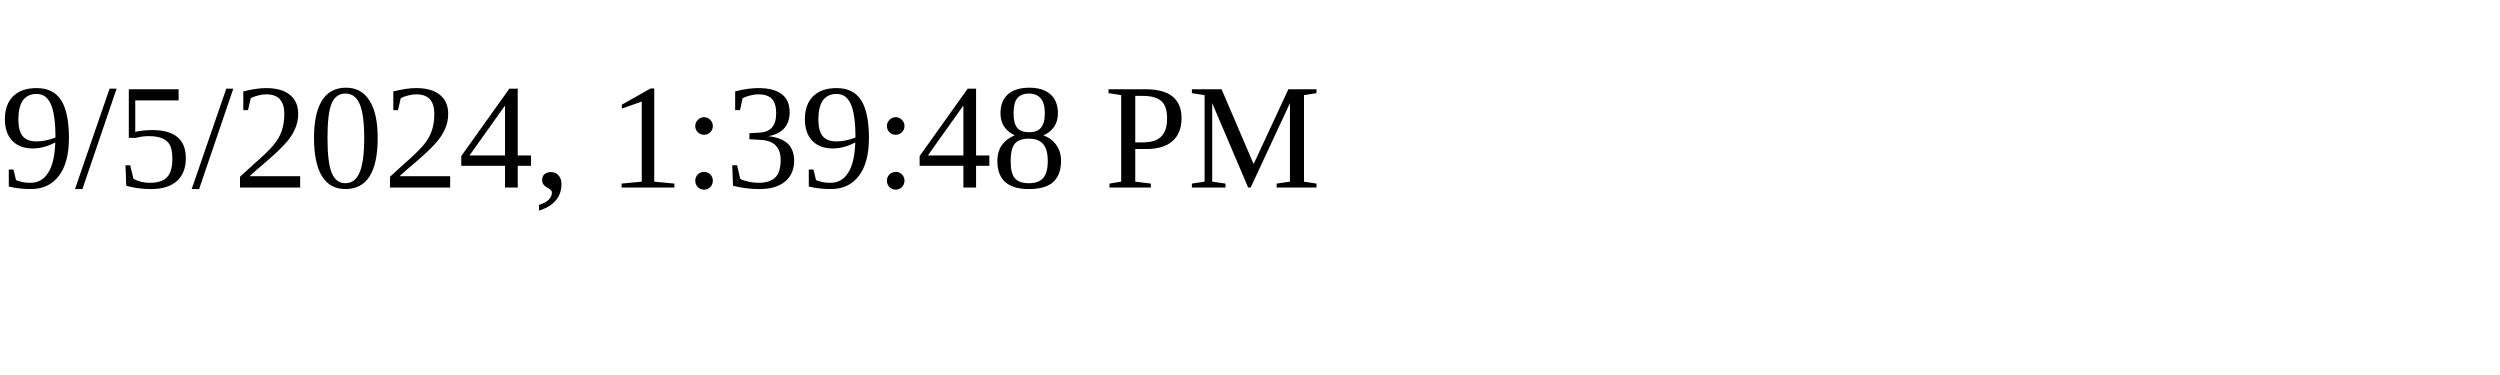
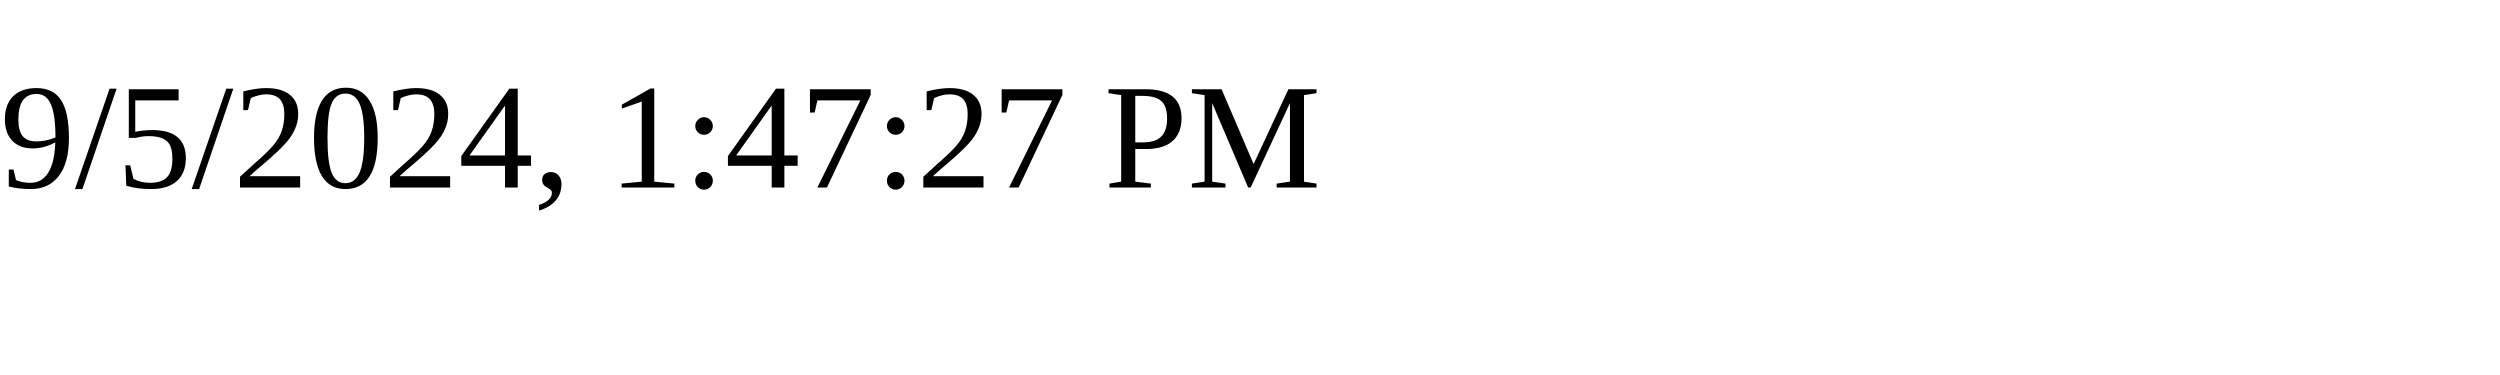
<svg xmlns="http://www.w3.org/2000/svg" height="30" width="200">
-   <text x="0" y="15">9/5/2024, 1:39:48 PM</text>
+   <text x="0" y="15">9/5/2024, 1:47:27 PM</text>
</svg>
